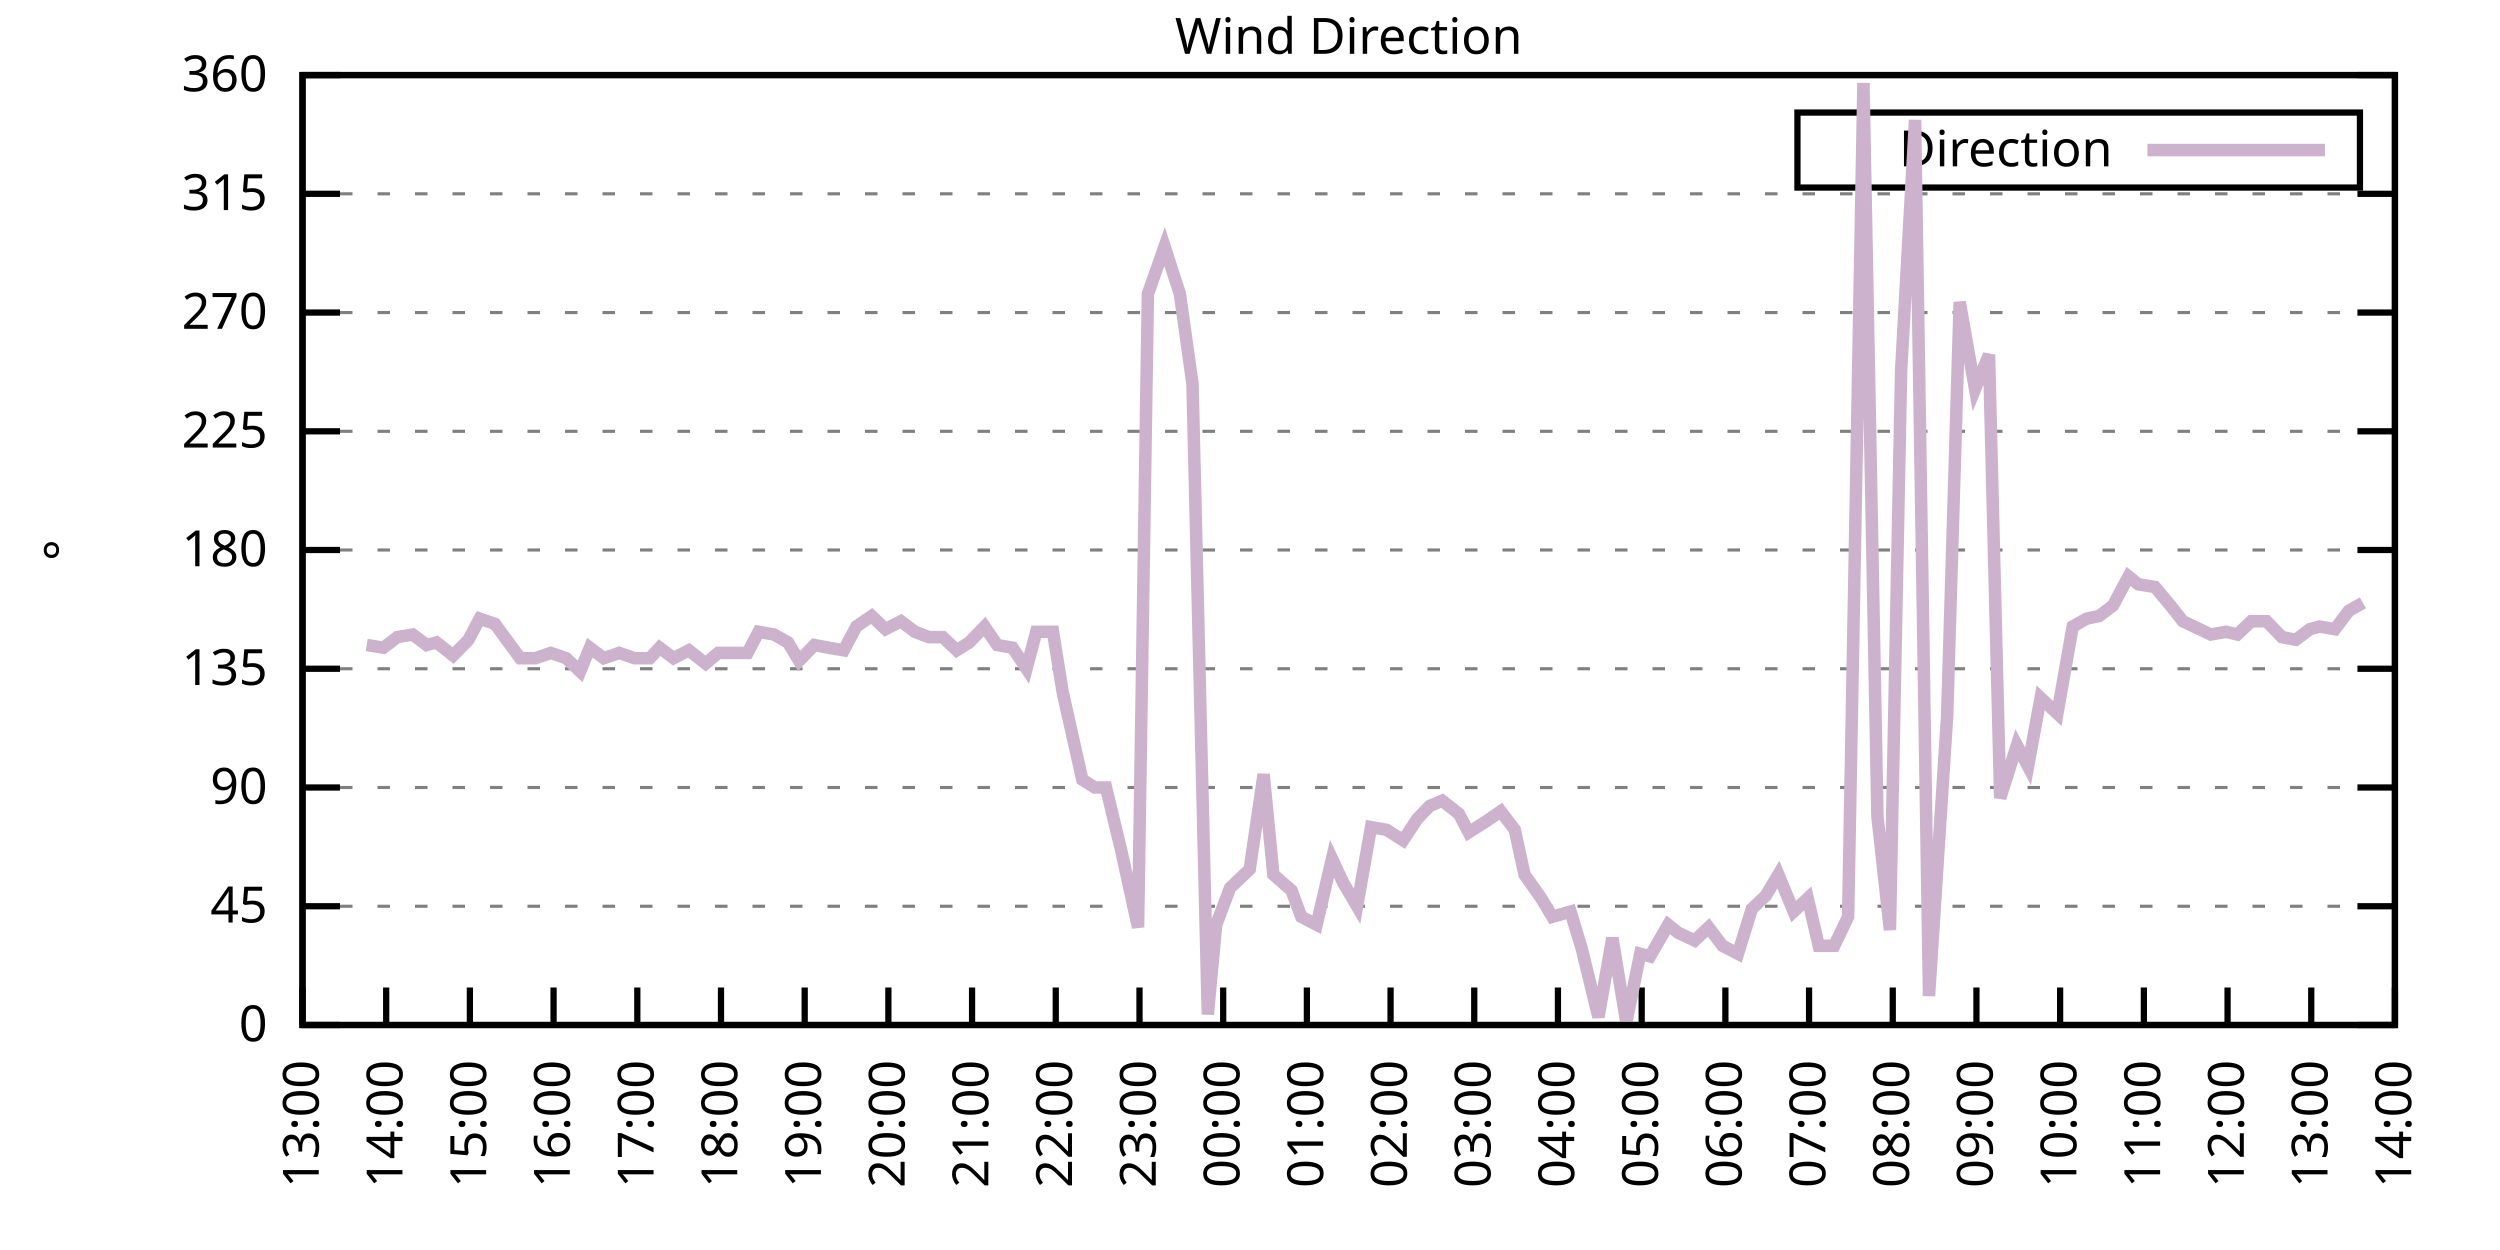
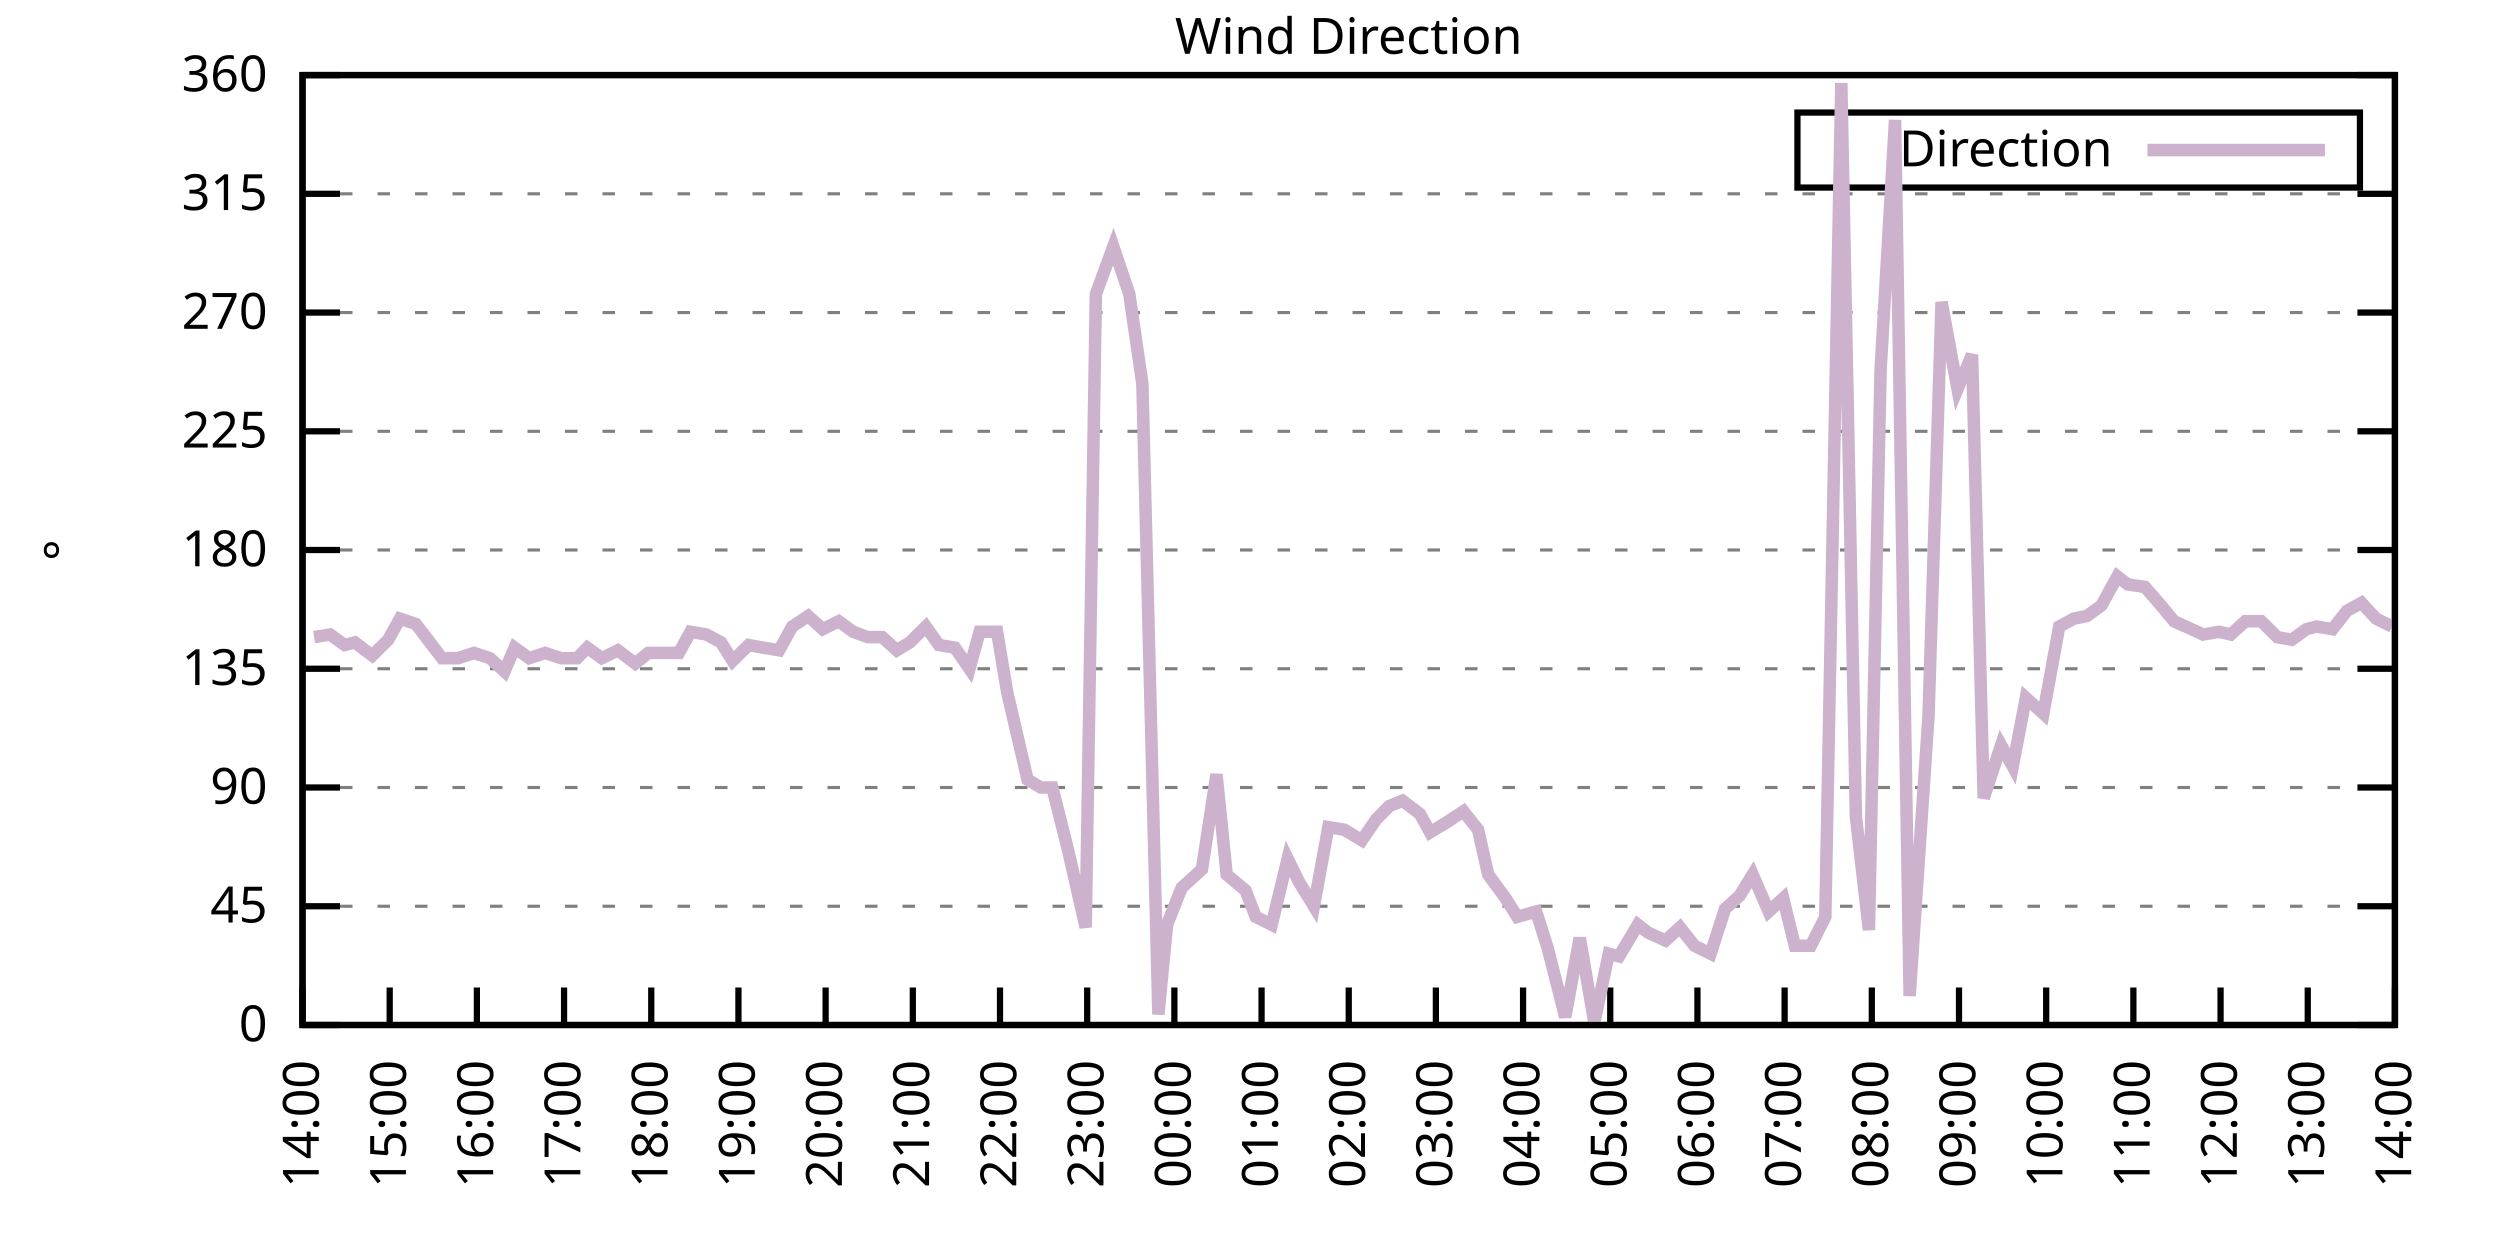
<svg xmlns="http://www.w3.org/2000/svg" xmlns:xlink="http://www.w3.org/1999/xlink" width="400" height="200" viewBox="0 0 400 200">
  <g id="gnuplot_canvas">
    <rect x="0" y="0" width="400" height="200" fill="none" />
    <defs>
      <circle id="gpDot" r="0.5" stroke-width="0.5" stroke="currentColor" />
      <path id="gpPt0" stroke-width="0.333" stroke="currentColor" d="M-1,0 h2 M0,-1 v2" />
      <path id="gpPt1" stroke-width="0.333" stroke="currentColor" d="M-1,-1 L1,1 M1,-1 L-1,1" />
      <path id="gpPt2" stroke-width="0.333" stroke="currentColor" d="M-1,0 L1,0 M0,-1 L0,1 M-1,-1 L1,1 M-1,1 L1,-1" />
      <rect id="gpPt3" stroke-width="0.333" stroke="currentColor" x="-1" y="-1" width="2" height="2" />
      <rect id="gpPt4" stroke-width="0.333" stroke="currentColor" fill="currentColor" x="-1" y="-1" width="2" height="2" />
      <circle id="gpPt5" stroke-width="0.333" stroke="currentColor" cx="0" cy="0" r="1" />
      <use xlink:href="#gpPt5" id="gpPt6" fill="currentColor" stroke="none" />
      <path id="gpPt7" stroke-width="0.333" stroke="currentColor" d="M0,-1.33 L-1.33,0.67 L1.33,0.67 z" />
      <use xlink:href="#gpPt7" id="gpPt8" fill="currentColor" stroke="none" />
      <use xlink:href="#gpPt7" id="gpPt9" stroke="currentColor" transform="rotate(180)" />
      <use xlink:href="#gpPt9" id="gpPt10" fill="currentColor" stroke="none" />
      <use xlink:href="#gpPt3" id="gpPt11" stroke="currentColor" transform="rotate(45)" />
      <use xlink:href="#gpPt11" id="gpPt12" fill="currentColor" stroke="none" />
      <path id="gpPt13" stroke-width="0.333" stroke="currentColor" d="M0,1.330 L1.265,0.411 L0.782,-1.067 L-0.782,-1.076 L-1.265,0.411 z" />
      <use xlink:href="#gpPt13" id="gpPt14" fill="currentColor" stroke="none" />
      <filter id="textbox" filterUnits="objectBoundingBox" x="0" y="0" height="1" width="1">
        <feFlood flood-color="white" flood-opacity="1" result="bgnd" />
        <feComposite in="SourceGraphic" in2="bgnd" operator="atop" />
      </filter>
      <filter id="greybox" filterUnits="objectBoundingBox" x="0" y="0" height="1" width="1">
        <feFlood flood-color="lightgrey" flood-opacity="1" result="grey" />
        <feComposite in="SourceGraphic" in2="grey" operator="atop" />
      </filter>
    </defs>
    <g fill="none" color="white" stroke="currentColor" stroke-width="1.00" stroke-linecap="butt" stroke-linejoin="miter">
</g>
    <g fill="none" color="black" stroke="currentColor" stroke-width="1.00" stroke-linecap="butt" stroke-linejoin="miter">
      <g stroke="none" shape-rendering="crispEdges">
        <polygon fill="rgb(255, 255, 255)" points="48.40,164.00 383.18,164.00 383.18,12.02 48.40,12.02 " />
      </g>
    </g>
    <g fill="none" color="black" stroke="currentColor" stroke-width="1.00" stroke-linecap="butt" stroke-linejoin="miter">
</g>
    <g fill="none" color="black" stroke="black" stroke-width="0.50" stroke-linecap="butt" stroke-linejoin="miter">
</g>
    <g fill="none" color="gray" stroke="currentColor" stroke-width="0.50" stroke-linecap="butt" stroke-linejoin="miter">
      <path stroke="gray" stroke-dasharray="2,4" class="gridline" d="M48.40,164.00 L383.19,164.00  " />
    </g>
    <g fill="none" color="gray" stroke="gray" stroke-width="1.00" stroke-linecap="butt" stroke-linejoin="miter">
</g>
    <g fill="none" color="black" stroke="currentColor" stroke-width="1.00" stroke-linecap="butt" stroke-linejoin="miter">
      <path stroke="black" d="M48.40,164.00 L54.40,164.00 M383.19,164.00 L377.19,164.00  " />
      <g transform="translate(42.80,166.60)" stroke="none" fill="black" font-family="Sans" font-size="8.00" text-anchor="end">
        <text>
          <tspan font-family="Sans"> 0</tspan>
        </text>
      </g>
    </g>
    <g fill="none" color="black" stroke="currentColor" stroke-width="1.00" stroke-linecap="butt" stroke-linejoin="miter">
</g>
    <g fill="none" color="black" stroke="black" stroke-width="0.50" stroke-linecap="butt" stroke-linejoin="miter">
</g>
    <g fill="none" color="gray" stroke="currentColor" stroke-width="0.50" stroke-linecap="butt" stroke-linejoin="miter">
      <path stroke="gray" stroke-dasharray="2,4" class="gridline" d="M48.40,145.00 L383.19,145.00  " />
    </g>
    <g fill="none" color="gray" stroke="gray" stroke-width="1.00" stroke-linecap="butt" stroke-linejoin="miter">
</g>
    <g fill="none" color="black" stroke="currentColor" stroke-width="1.00" stroke-linecap="butt" stroke-linejoin="miter">
      <path stroke="black" d="M48.40,145.00 L54.40,145.00 M383.19,145.00 L377.19,145.00  " />
      <g transform="translate(42.80,147.60)" stroke="none" fill="black" font-family="Sans" font-size="8.00" text-anchor="end">
        <text>
          <tspan font-family="Sans"> 45</tspan>
        </text>
      </g>
    </g>
    <g fill="none" color="black" stroke="currentColor" stroke-width="1.00" stroke-linecap="butt" stroke-linejoin="miter">
</g>
    <g fill="none" color="black" stroke="black" stroke-width="0.50" stroke-linecap="butt" stroke-linejoin="miter">
</g>
    <g fill="none" color="gray" stroke="currentColor" stroke-width="0.50" stroke-linecap="butt" stroke-linejoin="miter">
      <path stroke="gray" stroke-dasharray="2,4" class="gridline" d="M48.40,126.00 L383.19,126.00  " />
    </g>
    <g fill="none" color="gray" stroke="gray" stroke-width="1.00" stroke-linecap="butt" stroke-linejoin="miter">
</g>
    <g fill="none" color="black" stroke="currentColor" stroke-width="1.00" stroke-linecap="butt" stroke-linejoin="miter">
      <path stroke="black" d="M48.40,126.00 L54.40,126.00 M383.19,126.00 L377.19,126.00  " />
      <g transform="translate(42.80,128.60)" stroke="none" fill="black" font-family="Sans" font-size="8.00" text-anchor="end">
        <text>
          <tspan font-family="Sans"> 90</tspan>
        </text>
      </g>
    </g>
    <g fill="none" color="black" stroke="currentColor" stroke-width="1.00" stroke-linecap="butt" stroke-linejoin="miter">
</g>
    <g fill="none" color="black" stroke="black" stroke-width="0.50" stroke-linecap="butt" stroke-linejoin="miter">
</g>
    <g fill="none" color="gray" stroke="currentColor" stroke-width="0.50" stroke-linecap="butt" stroke-linejoin="miter">
      <path stroke="gray" stroke-dasharray="2,4" class="gridline" d="M48.40,107.00 L383.19,107.00  " />
    </g>
    <g fill="none" color="gray" stroke="gray" stroke-width="1.00" stroke-linecap="butt" stroke-linejoin="miter">
</g>
    <g fill="none" color="black" stroke="currentColor" stroke-width="1.00" stroke-linecap="butt" stroke-linejoin="miter">
      <path stroke="black" d="M48.40,107.00 L54.40,107.00 M383.19,107.00 L377.19,107.00  " />
      <g transform="translate(42.80,109.60)" stroke="none" fill="black" font-family="Sans" font-size="8.00" text-anchor="end">
        <text>
          <tspan font-family="Sans"> 135</tspan>
        </text>
      </g>
    </g>
    <g fill="none" color="black" stroke="currentColor" stroke-width="1.00" stroke-linecap="butt" stroke-linejoin="miter">
</g>
    <g fill="none" color="black" stroke="black" stroke-width="0.50" stroke-linecap="butt" stroke-linejoin="miter">
</g>
    <g fill="none" color="gray" stroke="currentColor" stroke-width="0.50" stroke-linecap="butt" stroke-linejoin="miter">
      <path stroke="gray" stroke-dasharray="2,4" class="gridline" d="M48.40,88.00 L383.19,88.00  " />
    </g>
    <g fill="none" color="gray" stroke="gray" stroke-width="1.00" stroke-linecap="butt" stroke-linejoin="miter">
</g>
    <g fill="none" color="black" stroke="currentColor" stroke-width="1.00" stroke-linecap="butt" stroke-linejoin="miter">
      <path stroke="black" d="M48.40,88.00 L54.40,88.00 M383.19,88.00 L377.19,88.00  " />
      <g transform="translate(42.80,90.60)" stroke="none" fill="black" font-family="Sans" font-size="8.00" text-anchor="end">
        <text>
          <tspan font-family="Sans"> 180</tspan>
        </text>
      </g>
    </g>
    <g fill="none" color="black" stroke="currentColor" stroke-width="1.00" stroke-linecap="butt" stroke-linejoin="miter">
</g>
    <g fill="none" color="black" stroke="black" stroke-width="0.50" stroke-linecap="butt" stroke-linejoin="miter">
</g>
    <g fill="none" color="gray" stroke="currentColor" stroke-width="0.50" stroke-linecap="butt" stroke-linejoin="miter">
      <path stroke="gray" stroke-dasharray="2,4" class="gridline" d="M48.40,69.01 L383.19,69.01  " />
    </g>
    <g fill="none" color="gray" stroke="gray" stroke-width="1.00" stroke-linecap="butt" stroke-linejoin="miter">
</g>
    <g fill="none" color="black" stroke="currentColor" stroke-width="1.00" stroke-linecap="butt" stroke-linejoin="miter">
      <path stroke="black" d="M48.40,69.01 L54.40,69.01 M383.19,69.01 L377.19,69.01  " />
      <g transform="translate(42.80,71.61)" stroke="none" fill="black" font-family="Sans" font-size="8.00" text-anchor="end">
        <text>
          <tspan font-family="Sans"> 225</tspan>
        </text>
      </g>
    </g>
    <g fill="none" color="black" stroke="currentColor" stroke-width="1.00" stroke-linecap="butt" stroke-linejoin="miter">
</g>
    <g fill="none" color="black" stroke="black" stroke-width="0.50" stroke-linecap="butt" stroke-linejoin="miter">
</g>
    <g fill="none" color="gray" stroke="currentColor" stroke-width="0.50" stroke-linecap="butt" stroke-linejoin="miter">
      <path stroke="gray" stroke-dasharray="2,4" class="gridline" d="M48.40,50.01 L383.19,50.01  " />
    </g>
    <g fill="none" color="gray" stroke="gray" stroke-width="1.00" stroke-linecap="butt" stroke-linejoin="miter">
</g>
    <g fill="none" color="black" stroke="currentColor" stroke-width="1.00" stroke-linecap="butt" stroke-linejoin="miter">
      <path stroke="black" d="M48.40,50.01 L54.40,50.01 M383.19,50.01 L377.19,50.01  " />
      <g transform="translate(42.80,52.61)" stroke="none" fill="black" font-family="Sans" font-size="8.00" text-anchor="end">
        <text>
          <tspan font-family="Sans"> 270</tspan>
        </text>
      </g>
    </g>
    <g fill="none" color="black" stroke="currentColor" stroke-width="1.00" stroke-linecap="butt" stroke-linejoin="miter">
</g>
    <g fill="none" color="black" stroke="black" stroke-width="0.50" stroke-linecap="butt" stroke-linejoin="miter">
</g>
    <g fill="none" color="gray" stroke="currentColor" stroke-width="0.50" stroke-linecap="butt" stroke-linejoin="miter">
      <path stroke="gray" stroke-dasharray="2,4" class="gridline" d="M48.40,31.01 L383.19,31.01  " />
    </g>
    <g fill="none" color="gray" stroke="gray" stroke-width="1.00" stroke-linecap="butt" stroke-linejoin="miter">
</g>
    <g fill="none" color="black" stroke="currentColor" stroke-width="1.00" stroke-linecap="butt" stroke-linejoin="miter">
      <path stroke="black" d="M48.40,31.01 L54.40,31.01 M383.19,31.01 L377.19,31.01  " />
      <g transform="translate(42.80,33.61)" stroke="none" fill="black" font-family="Sans" font-size="8.00" text-anchor="end">
        <text>
          <tspan font-family="Sans"> 315</tspan>
        </text>
      </g>
    </g>
    <g fill="none" color="black" stroke="currentColor" stroke-width="1.00" stroke-linecap="butt" stroke-linejoin="miter">
</g>
    <g fill="none" color="black" stroke="black" stroke-width="0.50" stroke-linecap="butt" stroke-linejoin="miter">
</g>
    <g fill="none" color="gray" stroke="currentColor" stroke-width="0.50" stroke-linecap="butt" stroke-linejoin="miter">
      <path stroke="gray" stroke-dasharray="2,4" class="gridline" d="M48.40,12.01 L383.19,12.01  " />
    </g>
    <g fill="none" color="gray" stroke="gray" stroke-width="1.00" stroke-linecap="butt" stroke-linejoin="miter">
</g>
    <g fill="none" color="black" stroke="currentColor" stroke-width="1.00" stroke-linecap="butt" stroke-linejoin="miter">
      <path stroke="black" d="M48.40,12.01 L54.40,12.01 M383.19,12.01 L377.19,12.01  " />
      <g transform="translate(42.80,14.61)" stroke="none" fill="black" font-family="Sans" font-size="8.00" text-anchor="end">
        <text>
          <tspan font-family="Sans"> 360</tspan>
        </text>
      </g>
    </g>
    <g fill="none" color="black" stroke="currentColor" stroke-width="1.00" stroke-linecap="butt" stroke-linejoin="miter">
      <path stroke="black" d="M48.40,164.00 L48.40,158.00  " />
      <g transform="translate(51.00,169.60) rotate(270.00)" stroke="none" fill="black" font-family="Sans" font-size="8.00" text-anchor="end">
        <text>
-           <tspan font-family="Sans">13:00</tspan>
-         </text>
-       </g>
-     </g>
-     <g fill="none" color="black" stroke="currentColor" stroke-width="1.00" stroke-linecap="butt" stroke-linejoin="miter">
-       <path stroke="black" d="M61.79,164.00 L61.79,158.00  " />
-       <g transform="translate(64.39,169.60) rotate(270.00)" stroke="none" fill="black" font-family="Sans" font-size="8.00" text-anchor="end">
-         <text>
          <tspan font-family="Sans">14:00</tspan>
        </text>
      </g>
    </g>
    <g fill="none" color="black" stroke="currentColor" stroke-width="1.00" stroke-linecap="butt" stroke-linejoin="miter">
-       <path stroke="black" d="M75.18,164.00 L75.18,158.00  " />
-       <g transform="translate(77.78,169.60) rotate(270.00)" stroke="none" fill="black" font-family="Sans" font-size="8.00" text-anchor="end">
+       <path stroke="black" d="M62.35,164.00 L62.35,158.00  " />
+       <g transform="translate(64.95,169.60) rotate(270.00)" stroke="none" fill="black" font-family="Sans" font-size="8.00" text-anchor="end">
        <text>
          <tspan font-family="Sans">15:00</tspan>
        </text>
      </g>
    </g>
    <g fill="none" color="black" stroke="currentColor" stroke-width="1.00" stroke-linecap="butt" stroke-linejoin="miter">
-       <path stroke="black" d="M88.57,164.00 L88.57,158.00  " />
-       <g transform="translate(91.17,169.60) rotate(270.00)" stroke="none" fill="black" font-family="Sans" font-size="8.00" text-anchor="end">
+       <path stroke="black" d="M76.30,164.00 L76.30,158.00  " />
+       <g transform="translate(78.90,169.60) rotate(270.00)" stroke="none" fill="black" font-family="Sans" font-size="8.00" text-anchor="end">
        <text>
          <tspan font-family="Sans">16:00</tspan>
        </text>
      </g>
    </g>
    <g fill="none" color="black" stroke="currentColor" stroke-width="1.00" stroke-linecap="butt" stroke-linejoin="miter">
-       <path stroke="black" d="M101.97,164.00 L101.97,158.00  " />
-       <g transform="translate(104.57,169.60) rotate(270.00)" stroke="none" fill="black" font-family="Sans" font-size="8.00" text-anchor="end">
+       <path stroke="black" d="M90.25,164.00 L90.25,158.00  " />
+       <g transform="translate(92.85,169.60) rotate(270.00)" stroke="none" fill="black" font-family="Sans" font-size="8.00" text-anchor="end">
        <text>
          <tspan font-family="Sans">17:00</tspan>
        </text>
      </g>
    </g>
    <g fill="none" color="black" stroke="currentColor" stroke-width="1.00" stroke-linecap="butt" stroke-linejoin="miter">
-       <path stroke="black" d="M115.36,164.00 L115.36,158.00  " />
-       <g transform="translate(117.96,169.60) rotate(270.00)" stroke="none" fill="black" font-family="Sans" font-size="8.00" text-anchor="end">
+       <path stroke="black" d="M104.20,164.00 L104.20,158.00  " />
+       <g transform="translate(106.80,169.60) rotate(270.00)" stroke="none" fill="black" font-family="Sans" font-size="8.00" text-anchor="end">
        <text>
          <tspan font-family="Sans">18:00</tspan>
        </text>
      </g>
    </g>
    <g fill="none" color="black" stroke="currentColor" stroke-width="1.00" stroke-linecap="butt" stroke-linejoin="miter">
-       <path stroke="black" d="M128.75,164.00 L128.75,158.00  " />
-       <g transform="translate(131.35,169.60) rotate(270.00)" stroke="none" fill="black" font-family="Sans" font-size="8.00" text-anchor="end">
+       <path stroke="black" d="M118.15,164.00 L118.15,158.00  " />
+       <g transform="translate(120.75,169.60) rotate(270.00)" stroke="none" fill="black" font-family="Sans" font-size="8.00" text-anchor="end">
        <text>
          <tspan font-family="Sans">19:00</tspan>
        </text>
      </g>
    </g>
    <g fill="none" color="black" stroke="currentColor" stroke-width="1.00" stroke-linecap="butt" stroke-linejoin="miter">
-       <path stroke="black" d="M142.14,164.00 L142.14,158.00  " />
-       <g transform="translate(144.74,169.60) rotate(270.00)" stroke="none" fill="black" font-family="Sans" font-size="8.00" text-anchor="end">
+       <path stroke="black" d="M132.10,164.00 L132.10,158.00  " />
+       <g transform="translate(134.70,169.60) rotate(270.00)" stroke="none" fill="black" font-family="Sans" font-size="8.00" text-anchor="end">
        <text>
          <tspan font-family="Sans">20:00</tspan>
        </text>
      </g>
    </g>
    <g fill="none" color="black" stroke="currentColor" stroke-width="1.00" stroke-linecap="butt" stroke-linejoin="miter">
-       <path stroke="black" d="M155.53,164.00 L155.53,158.00  " />
-       <g transform="translate(158.13,169.60) rotate(270.00)" stroke="none" fill="black" font-family="Sans" font-size="8.00" text-anchor="end">
+       <path stroke="black" d="M146.05,164.00 L146.05,158.00  " />
+       <g transform="translate(148.65,169.60) rotate(270.00)" stroke="none" fill="black" font-family="Sans" font-size="8.00" text-anchor="end">
        <text>
          <tspan font-family="Sans">21:00</tspan>
        </text>
      </g>
    </g>
    <g fill="none" color="black" stroke="currentColor" stroke-width="1.00" stroke-linecap="butt" stroke-linejoin="miter">
-       <path stroke="black" d="M168.92,164.00 L168.92,158.00  " />
-       <g transform="translate(171.52,169.60) rotate(270.00)" stroke="none" fill="black" font-family="Sans" font-size="8.00" text-anchor="end">
+       <path stroke="black" d="M160.00,164.00 L160.00,158.00  " />
+       <g transform="translate(162.60,169.60) rotate(270.00)" stroke="none" fill="black" font-family="Sans" font-size="8.00" text-anchor="end">
        <text>
          <tspan font-family="Sans">22:00</tspan>
        </text>
      </g>
    </g>
    <g fill="none" color="black" stroke="currentColor" stroke-width="1.00" stroke-linecap="butt" stroke-linejoin="miter">
-       <path stroke="black" d="M182.32,164.00 L182.32,158.00  " />
-       <g transform="translate(184.92,169.60) rotate(270.00)" stroke="none" fill="black" font-family="Sans" font-size="8.00" text-anchor="end">
+       <path stroke="black" d="M173.95,164.00 L173.95,158.00  " />
+       <g transform="translate(176.55,169.60) rotate(270.00)" stroke="none" fill="black" font-family="Sans" font-size="8.00" text-anchor="end">
        <text>
          <tspan font-family="Sans">23:00</tspan>
        </text>
      </g>
    </g>
    <g fill="none" color="black" stroke="currentColor" stroke-width="1.00" stroke-linecap="butt" stroke-linejoin="miter">
-       <path stroke="black" d="M195.71,164.00 L195.71,158.00  " />
-       <g transform="translate(198.31,169.60) rotate(270.00)" stroke="none" fill="black" font-family="Sans" font-size="8.00" text-anchor="end">
+       <path stroke="black" d="M187.90,164.00 L187.90,158.00  " />
+       <g transform="translate(190.50,169.60) rotate(270.00)" stroke="none" fill="black" font-family="Sans" font-size="8.00" text-anchor="end">
        <text>
          <tspan font-family="Sans">00:00</tspan>
        </text>
      </g>
    </g>
    <g fill="none" color="black" stroke="currentColor" stroke-width="1.00" stroke-linecap="butt" stroke-linejoin="miter">
-       <path stroke="black" d="M209.10,164.00 L209.10,158.00  " />
-       <g transform="translate(211.70,169.60) rotate(270.00)" stroke="none" fill="black" font-family="Sans" font-size="8.00" text-anchor="end">
+       <path stroke="black" d="M201.85,164.00 L201.85,158.00  " />
+       <g transform="translate(204.45,169.60) rotate(270.00)" stroke="none" fill="black" font-family="Sans" font-size="8.00" text-anchor="end">
        <text>
          <tspan font-family="Sans">01:00</tspan>
        </text>
      </g>
    </g>
    <g fill="none" color="black" stroke="currentColor" stroke-width="1.00" stroke-linecap="butt" stroke-linejoin="miter">
-       <path stroke="black" d="M222.49,164.00 L222.49,158.00  " />
-       <g transform="translate(225.09,169.60) rotate(270.00)" stroke="none" fill="black" font-family="Sans" font-size="8.00" text-anchor="end">
+       <path stroke="black" d="M215.80,164.00 L215.80,158.00  " />
+       <g transform="translate(218.40,169.60) rotate(270.00)" stroke="none" fill="black" font-family="Sans" font-size="8.00" text-anchor="end">
        <text>
          <tspan font-family="Sans">02:00</tspan>
        </text>
      </g>
    </g>
    <g fill="none" color="black" stroke="currentColor" stroke-width="1.00" stroke-linecap="butt" stroke-linejoin="miter">
-       <path stroke="black" d="M235.88,164.00 L235.88,158.00  " />
-       <g transform="translate(238.48,169.60) rotate(270.00)" stroke="none" fill="black" font-family="Sans" font-size="8.00" text-anchor="end">
+       <path stroke="black" d="M229.74,164.00 L229.74,158.00  " />
+       <g transform="translate(232.34,169.60) rotate(270.00)" stroke="none" fill="black" font-family="Sans" font-size="8.00" text-anchor="end">
        <text>
          <tspan font-family="Sans">03:00</tspan>
        </text>
      </g>
    </g>
    <g fill="none" color="black" stroke="currentColor" stroke-width="1.00" stroke-linecap="butt" stroke-linejoin="miter">
-       <path stroke="black" d="M249.27,164.00 L249.27,158.00  " />
-       <g transform="translate(251.87,169.60) rotate(270.00)" stroke="none" fill="black" font-family="Sans" font-size="8.00" text-anchor="end">
+       <path stroke="black" d="M243.69,164.00 L243.69,158.00  " />
+       <g transform="translate(246.29,169.60) rotate(270.00)" stroke="none" fill="black" font-family="Sans" font-size="8.00" text-anchor="end">
        <text>
          <tspan font-family="Sans">04:00</tspan>
        </text>
      </g>
    </g>
    <g fill="none" color="black" stroke="currentColor" stroke-width="1.00" stroke-linecap="butt" stroke-linejoin="miter">
-       <path stroke="black" d="M262.67,164.00 L262.67,158.00  " />
-       <g transform="translate(265.27,169.60) rotate(270.00)" stroke="none" fill="black" font-family="Sans" font-size="8.00" text-anchor="end">
+       <path stroke="black" d="M257.64,164.00 L257.64,158.00  " />
+       <g transform="translate(260.24,169.60) rotate(270.00)" stroke="none" fill="black" font-family="Sans" font-size="8.00" text-anchor="end">
        <text>
          <tspan font-family="Sans">05:00</tspan>
        </text>
      </g>
    </g>
    <g fill="none" color="black" stroke="currentColor" stroke-width="1.00" stroke-linecap="butt" stroke-linejoin="miter">
-       <path stroke="black" d="M276.06,164.00 L276.06,158.00  " />
-       <g transform="translate(278.66,169.60) rotate(270.00)" stroke="none" fill="black" font-family="Sans" font-size="8.00" text-anchor="end">
+       <path stroke="black" d="M271.59,164.00 L271.59,158.00  " />
+       <g transform="translate(274.19,169.60) rotate(270.00)" stroke="none" fill="black" font-family="Sans" font-size="8.00" text-anchor="end">
        <text>
          <tspan font-family="Sans">06:00</tspan>
        </text>
      </g>
    </g>
    <g fill="none" color="black" stroke="currentColor" stroke-width="1.00" stroke-linecap="butt" stroke-linejoin="miter">
-       <path stroke="black" d="M289.45,164.00 L289.45,158.00  " />
-       <g transform="translate(292.05,169.60) rotate(270.00)" stroke="none" fill="black" font-family="Sans" font-size="8.00" text-anchor="end">
+       <path stroke="black" d="M285.54,164.00 L285.54,158.00  " />
+       <g transform="translate(288.14,169.60) rotate(270.00)" stroke="none" fill="black" font-family="Sans" font-size="8.00" text-anchor="end">
        <text>
          <tspan font-family="Sans">07:00</tspan>
        </text>
      </g>
    </g>
    <g fill="none" color="black" stroke="currentColor" stroke-width="1.00" stroke-linecap="butt" stroke-linejoin="miter">
-       <path stroke="black" d="M302.84,164.00 L302.84,158.00  " />
-       <g transform="translate(305.44,169.60) rotate(270.00)" stroke="none" fill="black" font-family="Sans" font-size="8.00" text-anchor="end">
+       <path stroke="black" d="M299.49,164.00 L299.49,158.00  " />
+       <g transform="translate(302.09,169.60) rotate(270.00)" stroke="none" fill="black" font-family="Sans" font-size="8.00" text-anchor="end">
        <text>
          <tspan font-family="Sans">08:00</tspan>
        </text>
      </g>
    </g>
    <g fill="none" color="black" stroke="currentColor" stroke-width="1.00" stroke-linecap="butt" stroke-linejoin="miter">
-       <path stroke="black" d="M316.23,164.00 L316.23,158.00  " />
-       <g transform="translate(318.83,169.60) rotate(270.00)" stroke="none" fill="black" font-family="Sans" font-size="8.00" text-anchor="end">
+       <path stroke="black" d="M313.44,164.00 L313.44,158.00  " />
+       <g transform="translate(316.04,169.60) rotate(270.00)" stroke="none" fill="black" font-family="Sans" font-size="8.00" text-anchor="end">
        <text>
          <tspan font-family="Sans">09:00</tspan>
        </text>
      </g>
    </g>
    <g fill="none" color="black" stroke="currentColor" stroke-width="1.00" stroke-linecap="butt" stroke-linejoin="miter">
-       <path stroke="black" d="M329.62,164.00 L329.62,158.00  " />
-       <g transform="translate(332.22,169.60) rotate(270.00)" stroke="none" fill="black" font-family="Sans" font-size="8.00" text-anchor="end">
+       <path stroke="black" d="M327.39,164.00 L327.39,158.00  " />
+       <g transform="translate(329.99,169.60) rotate(270.00)" stroke="none" fill="black" font-family="Sans" font-size="8.00" text-anchor="end">
        <text>
          <tspan font-family="Sans">10:00</tspan>
        </text>
      </g>
    </g>
    <g fill="none" color="black" stroke="currentColor" stroke-width="1.00" stroke-linecap="butt" stroke-linejoin="miter">
-       <path stroke="black" d="M343.02,164.00 L343.02,158.00  " />
-       <g transform="translate(345.62,169.60) rotate(270.00)" stroke="none" fill="black" font-family="Sans" font-size="8.00" text-anchor="end">
+       <path stroke="black" d="M341.34,164.00 L341.34,158.00  " />
+       <g transform="translate(343.94,169.60) rotate(270.00)" stroke="none" fill="black" font-family="Sans" font-size="8.00" text-anchor="end">
        <text>
          <tspan font-family="Sans">11:00</tspan>
        </text>
      </g>
    </g>
    <g fill="none" color="black" stroke="currentColor" stroke-width="1.00" stroke-linecap="butt" stroke-linejoin="miter">
-       <path stroke="black" d="M356.41,164.00 L356.41,158.00  " />
-       <g transform="translate(359.01,169.60) rotate(270.00)" stroke="none" fill="black" font-family="Sans" font-size="8.00" text-anchor="end">
+       <path stroke="black" d="M355.29,164.00 L355.29,158.00  " />
+       <g transform="translate(357.89,169.60) rotate(270.00)" stroke="none" fill="black" font-family="Sans" font-size="8.00" text-anchor="end">
        <text>
          <tspan font-family="Sans">12:00</tspan>
        </text>
      </g>
    </g>
    <g fill="none" color="black" stroke="currentColor" stroke-width="1.00" stroke-linecap="butt" stroke-linejoin="miter">
-       <path stroke="black" d="M369.80,164.00 L369.80,158.00  " />
-       <g transform="translate(372.40,169.60) rotate(270.00)" stroke="none" fill="black" font-family="Sans" font-size="8.00" text-anchor="end">
+       <path stroke="black" d="M369.24,164.00 L369.24,158.00  " />
+       <g transform="translate(371.84,169.60) rotate(270.00)" stroke="none" fill="black" font-family="Sans" font-size="8.00" text-anchor="end">
        <text>
          <tspan font-family="Sans">13:00</tspan>
        </text>
      </g>
    </g>
    <g fill="none" color="black" stroke="currentColor" stroke-width="1.00" stroke-linecap="butt" stroke-linejoin="miter">
      <path stroke="black" d="M383.19,164.00 L383.19,158.00  " />
      <g transform="translate(385.79,169.60) rotate(270.00)" stroke="none" fill="black" font-family="Sans" font-size="8.00" text-anchor="end">
        <text>
          <tspan font-family="Sans">14:00</tspan>
        </text>
      </g>
    </g>
    <g fill="none" color="black" stroke="currentColor" stroke-width="1.00" stroke-linecap="butt" stroke-linejoin="miter">
</g>
    <g fill="none" color="black" stroke="currentColor" stroke-width="1.00" stroke-linecap="butt" stroke-linejoin="miter">
      <path stroke="black" d="M48.40,12.01 L48.40,164.00 L383.19,164.00 L383.19,12.01 L48.40,12.01 Z  " />
    </g>
    <g fill="none" color="black" stroke="currentColor" stroke-width="1.00" stroke-linecap="butt" stroke-linejoin="miter">
</g>
    <g fill="none" color="black" stroke="currentColor" stroke-width="1.00" stroke-linecap="butt" stroke-linejoin="miter">
      <path stroke="black" d="M287.59,30.01 L287.59,18.01 L377.59,18.01 L377.59,30.01 L287.59,30.01 Z  " />
    </g>
    <g id="Wind_direction_plot_1">
      <g fill="none" color="white" stroke="black" stroke-width="2.00" stroke-linecap="butt" stroke-linejoin="miter">
</g>
      <g fill="none" color="black" stroke="currentColor" stroke-width="2.00" stroke-linecap="butt" stroke-linejoin="miter">
        <g transform="translate(337.99,26.61)" stroke="none" fill="black" font-family="Sans" font-size="8.00" text-anchor="end">
          <text>
            <tspan font-family="Sans">Direction</tspan>
          </text>
        </g>
      </g>
      <g fill="none" color="black" stroke="currentColor" stroke-width="2.00" stroke-linecap="butt" stroke-linejoin="miter">
-         <path stroke="rgb(204, 178, 204)" d="M343.59,24.01 L371.99,24.01 M58.67,103.20 L61.35,103.63 L63.58,101.94 L66.03,101.52 L68.26,103.20 L69.83,102.78   L72.50,104.89 L74.96,102.36 L76.75,98.98 L79.20,99.83 L83.22,105.31 L85.67,105.31 L88.13,104.47 L90.58,105.31   L92.82,107.43 L94.38,103.63 L96.61,105.31 L99.06,104.47 L101.52,105.31 L103.98,105.31 L105.54,103.63 L107.77,105.31   L110.22,104.05 L112.90,106.16 L114.91,104.47 L117.37,104.47 L119.60,104.47 L121.38,101.09 L123.84,101.52 L126.07,102.78   L127.86,105.74 L130.31,103.20 L132.54,103.63 L135.00,104.05 L137.01,100.25 L139.46,98.56 L141.69,100.67 L144.15,99.40   L146.38,101.09 L148.61,101.94 L150.85,101.94 L153.08,104.05 L155.09,102.78 L157.54,100.25 L159.55,103.20 L162.01,103.63   L164.24,107.00 L165.80,101.09 L168.48,101.09 L170.04,110.80 L173.17,124.74 L175.17,126.00 L176.96,126.00 L179.41,136.14   L182.09,148.38 L183.66,47.05 L186.33,39.45 L188.79,47.05 L190.80,61.41 L193.25,162.31 L194.59,147.96 L196.82,142.05   L199.95,139.09 L202.18,123.89 L203.74,139.93 L206.64,142.47 L208.21,146.69 L210.66,147.96 L213.12,137.40 L214.90,141.20   L217.13,145.00 L219.37,132.34 L221.82,132.76 L224.50,134.45 L226.73,131.07 L228.74,128.96 L230.75,128.11 L233.43,130.22   L234.99,133.18 L237.67,131.49 L240.12,129.80 L242.36,132.76 L243.92,139.93 L246.60,143.73 L248.38,146.69 L251.28,145.85   L253.07,151.76 L255.75,162.73 L257.98,150.07 L260.21,163.58 L262.44,152.60 L264.00,153.02 L266.91,147.96 L268.47,149.22   L271.15,150.49 L273.38,148.38 L275.61,151.33 L278.07,152.60 L280.30,145.42 L282.53,143.31 L284.54,139.93 L286.99,145.85   L289.23,143.73 L291.01,151.33 L293.47,151.33 L295.70,146.69 L298.15,13.28 L300.39,130.65 L302.39,148.80 L304.18,59.30   L306.41,19.19 L308.64,159.36 L311.54,114.60 L313.55,48.32 L316.01,62.25 L318.24,56.76 L320.03,127.69 L322.70,119.25   L324.49,122.62 L326.50,111.65 L329.18,114.18 L331.63,100.25 L333.86,98.98 L335.87,98.56 L338.10,96.87 L340.56,92.23   L342.12,93.49 L344.80,93.92 L347.26,96.87 L349.26,99.40 L351.05,100.25 L353.73,101.52 L356.18,101.09 L357.97,101.52   L360.20,99.40 L362.66,99.40 L365.11,101.94 L367.34,102.36 L369.58,100.67 L371.14,100.25 L373.59,100.67 L375.82,97.72   L378.06,96.45  " />
+         <path stroke="rgb(204, 178, 204)" d="M343.59,24.01 L371.99,24.01 M50.26,101.94 L52.82,101.52 L55.14,103.20 L56.77,102.78 L59.56,104.89 L62.12,102.36   L63.98,98.98 L66.53,99.83 L70.72,105.31 L73.28,105.31 L75.83,104.47 L78.39,105.31 L80.72,107.43 L82.34,103.63   L84.67,105.31 L87.23,104.47 L89.78,105.31 L92.34,105.31 L93.97,103.63 L96.29,105.31 L98.85,104.05 L101.64,106.16   L103.73,104.47 L106.29,104.47 L108.62,104.47 L110.48,101.09 L113.03,101.52 L115.36,102.78 L117.22,105.74 L119.78,103.20   L122.10,103.63 L124.66,104.05 L126.75,100.25 L129.31,98.56 L131.63,100.67 L134.19,99.40 L136.51,101.09 L138.84,101.94   L141.16,101.94 L143.49,104.05 L145.58,102.78 L148.14,100.25 L150.23,103.20 L152.79,103.63 L155.11,107.00 L156.74,101.09   L159.53,101.09 L161.16,110.80 L164.41,124.74 L166.51,126.00 L168.37,126.00 L170.92,136.14 L173.71,148.38 L175.34,47.05   L178.13,39.45 L180.69,47.05 L182.78,61.41 L185.34,162.31 L186.73,147.96 L189.06,142.05 L192.31,139.09 L194.64,123.89   L196.27,139.93 L199.29,142.47 L200.92,146.69 L203.47,147.96 L206.03,137.40 L207.89,141.20 L210.22,145.00 L212.54,132.34   L215.10,132.76 L217.89,134.45 L220.21,131.07 L222.30,128.96 L224.40,128.11 L227.19,130.22 L228.81,133.18 L231.60,131.49   L234.16,129.80 L236.49,132.76 L238.11,139.93 L240.90,143.73 L242.76,146.69 L245.79,145.85 L247.65,151.76 L250.44,162.73   L252.76,150.07 L255.09,163.58 L257.41,152.60 L259.04,153.02 L262.06,147.96 L263.69,149.22 L266.48,150.49 L268.80,148.38   L271.13,151.33 L273.69,152.60 L276.01,145.42 L278.34,143.31 L280.43,139.93 L282.99,145.85 L285.31,143.73 L287.17,151.33   L289.73,151.33 L292.05,146.69 L294.61,13.28 L296.94,130.65 L299.03,148.80 L300.89,59.30 L303.21,19.19 L305.54,159.36   L308.56,114.60 L310.65,48.32 L313.21,62.25 L315.53,56.76 L317.39,127.69 L320.18,119.25 L322.04,122.62 L324.14,111.65   L326.93,114.18 L329.48,100.25 L331.81,98.98 L333.90,98.56 L336.23,96.87 L338.78,92.23 L340.41,93.49 L343.20,93.92   L345.76,96.87 L347.85,99.40 L349.71,100.25 L352.50,101.52 L355.06,101.09 L356.92,101.52 L359.24,99.40 L361.80,99.40   L364.36,101.94 L366.68,102.36 L369.01,100.67 L370.64,100.25 L373.19,100.67 L375.52,97.72 L377.84,96.45 L380.17,98.98   L382.73,100.25  " />
      </g>
    </g>
    <g fill="none" color="black" stroke="currentColor" stroke-width="2.00" stroke-linecap="butt" stroke-linejoin="miter">
</g>
    <g fill="none" color="black" stroke="black" stroke-width="1.00" stroke-linecap="butt" stroke-linejoin="miter">
</g>
    <g fill="none" color="black" stroke="currentColor" stroke-width="1.00" stroke-linecap="butt" stroke-linejoin="miter">
      <path stroke="black" d="M48.40,12.01 L48.40,164.00 L383.19,164.00 L383.19,12.01 L48.40,12.01 Z  " />
      <g transform="translate(12.80,88.01) rotate(270.00)" stroke="none" fill="black" font-family="Sans" font-size="8.00" text-anchor="middle">
        <text>
          <tspan font-family="Sans">°</tspan>
        </text>
      </g>
    </g>
    <g fill="none" color="black" stroke="currentColor" stroke-width="1.00" stroke-linecap="butt" stroke-linejoin="miter">
</g>
    <g fill="none" color="black" stroke="currentColor" stroke-width="1.00" stroke-linecap="butt" stroke-linejoin="miter">
      <g transform="translate(215.79,8.61)" stroke="none" fill="black" font-family="Sans" font-size="8.00" text-anchor="middle">
        <text>
          <tspan font-family="Sans">Wind Direction</tspan>
        </text>
      </g>
    </g>
    <g fill="none" color="black" stroke="currentColor" stroke-width="1.00" stroke-linecap="butt" stroke-linejoin="miter">
</g>
  </g>
</svg>
